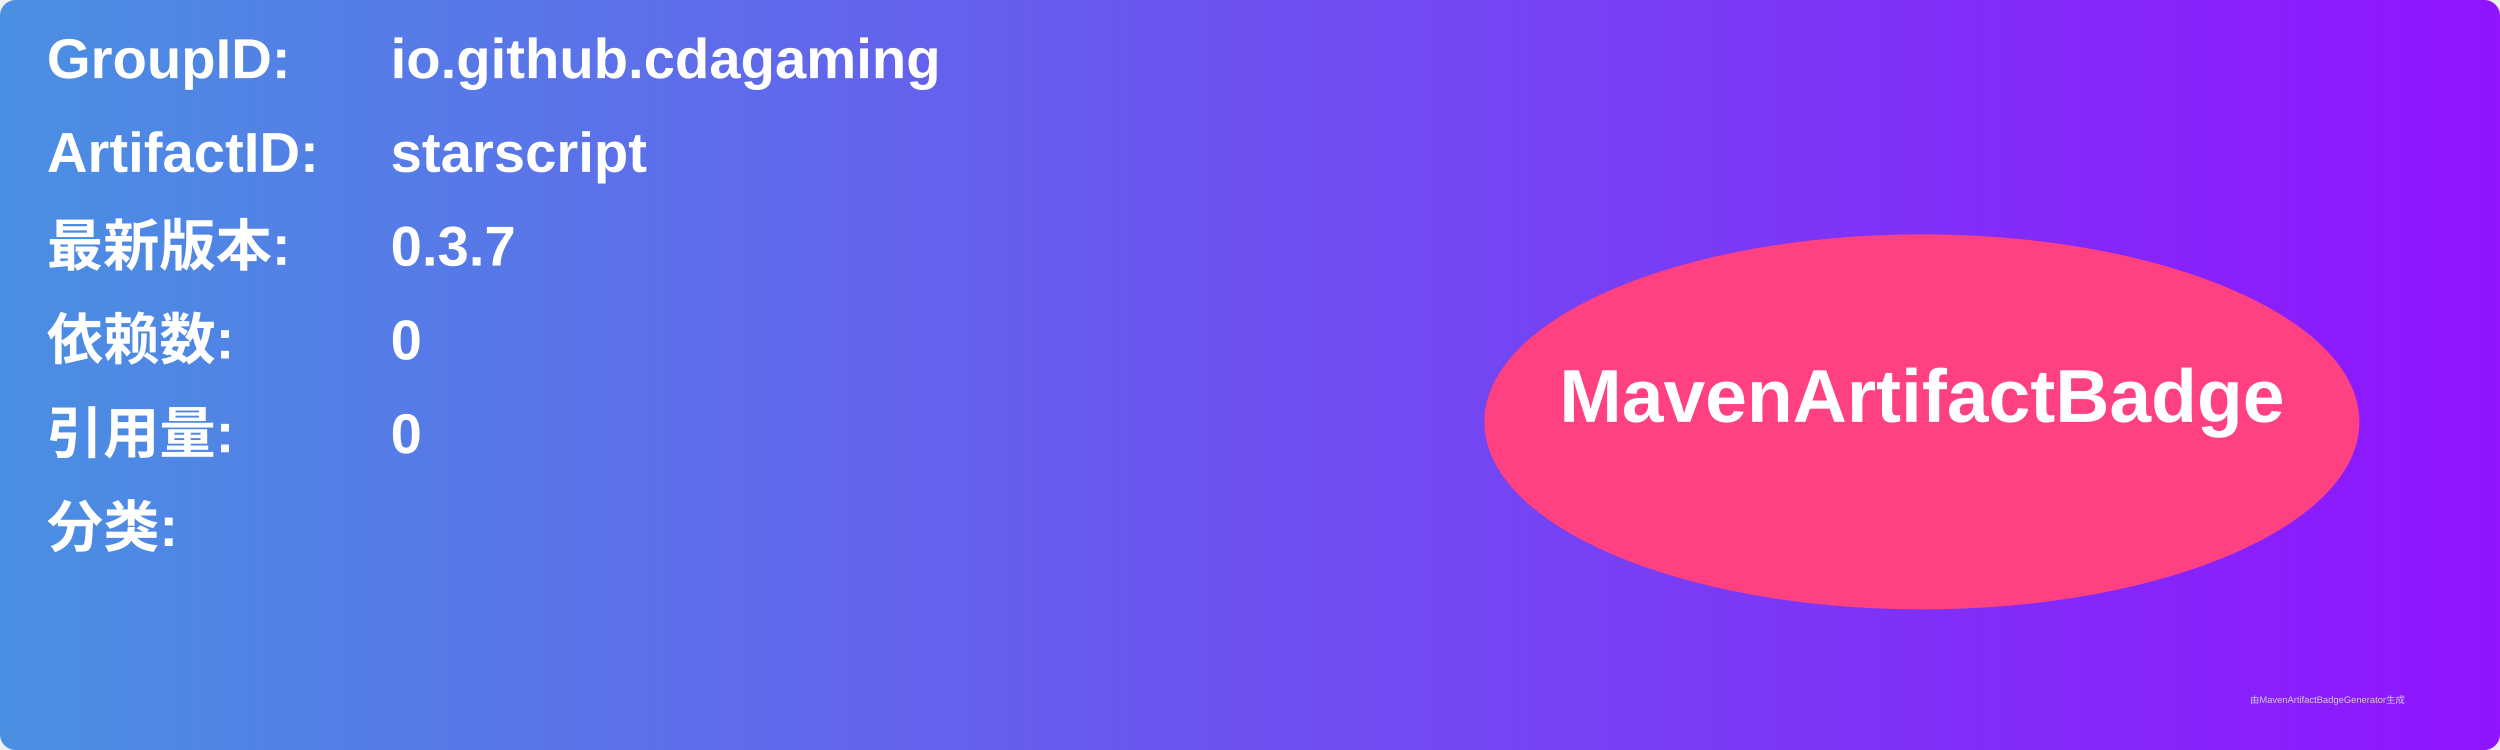
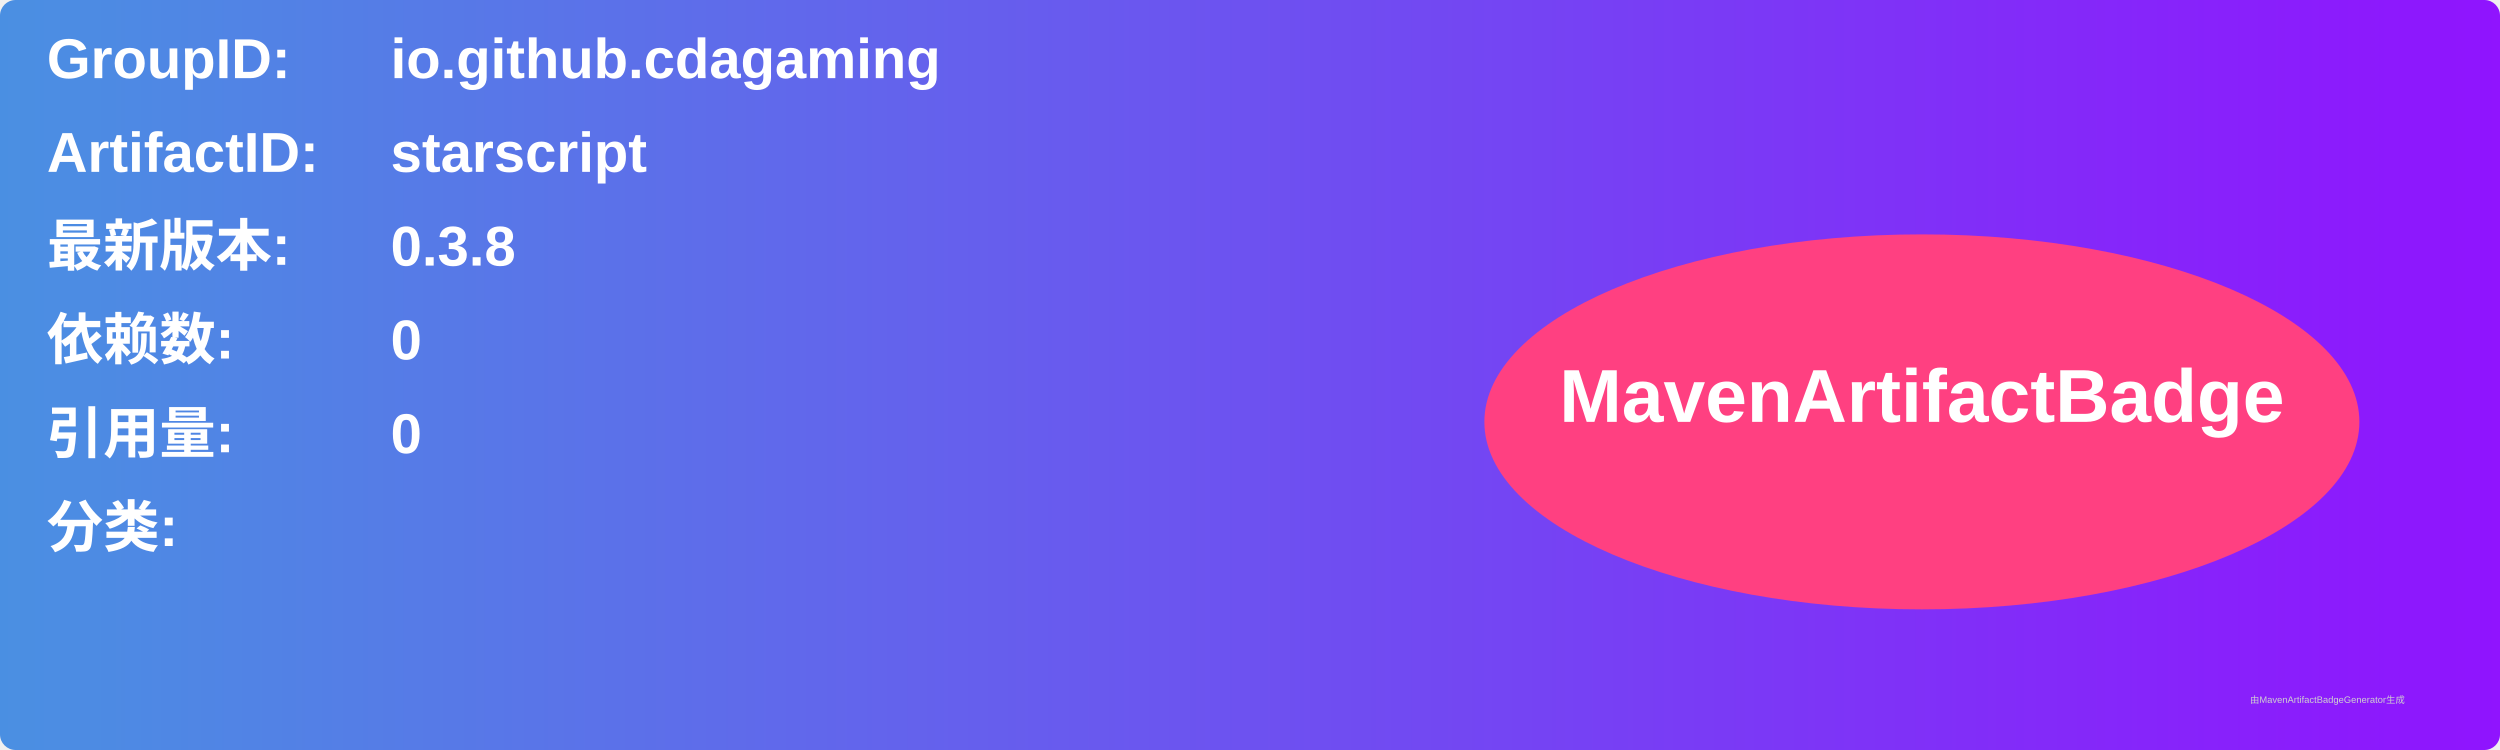
<svg xmlns="http://www.w3.org/2000/svg" width="800" height="240" viewBox="0 0 800 240">
  <linearGradient id="grad" x1="0%" y1="0%" x2="100%" y2="0%">
    <stop offset="0%" stop-color="#4a90e2" />
    <stop offset="100%" stop-color="#9013fe" />
  </linearGradient>
  <rect width="100%" height="100%" rx="5" ry="5" fill="url(#grad)" />
  <g transform="translate(15, 15)">
    <text x="0" y="10" font-family="Arial" font-size="18" fill="white" font-weight="bold" width="260">GroupID:</text>
    <text x="110" y="10" font-family="Arial" font-size="18" fill="white" font-weight="bold" width="460">io.github.cdagaming</text>
    <text x="0" y="40" font-family="Arial" font-size="18" fill="white" font-weight="bold" width="260">ArtifactID:</text>
    <text x="110" y="40" font-family="Arial" font-size="18" fill="white" font-weight="bold" width="460">starscript</text>
    <text x="0" y="70" font-family="Arial" font-size="18" fill="white" font-weight="bold">最新版本:</text>
    <text x="110" y="70" font-family="Arial" font-size="18" fill="white" font-weight="bold">
-       <tspan font-weight="bold">0.3.7</tspan>
+       <tspan font-weight="bold">0.3.8</tspan>
    </text>
    <text x="0" y="100" font-family="Arial" font-size="18" fill="white" font-weight="bold">依赖数: </text>
    <text x="110" y="100" font-family="Arial" font-size="18" fill="white">
      <tspan font-weight="bold">0</tspan>
    </text>
    <text x="0" y="130" font-family="Arial" font-size="18" fill="white" font-weight="bold">引用量: </text>
    <text x="110" y="130" font-family="Arial" font-size="18" fill="white">
      <tspan font-weight="bold">0</tspan>
    </text>
    <text x="0" y="160" font-family="Arial" font-size="18" fill="white" font-weight="bold">分类:</text>
    <text x="10" y="190" font-family="Arial" font-size="10" fill="white">
      <tspan font-weight="bold" />
    </text>
    <ellipse cx="600" cy="120" rx="140" ry="60" fill="#ff4081" />
    <text x="600" y="120" text-anchor="middle" font-family="Arial" font-size="24" fill="white" font-weight="bold">MavenArtifactBadge</text>
  </g>
  <text x="720" y="225" font-family="Arial" font-size="3" fill="#d0d0d0">由MavenArtifactBadgeGenerator生成</text>
</svg>
